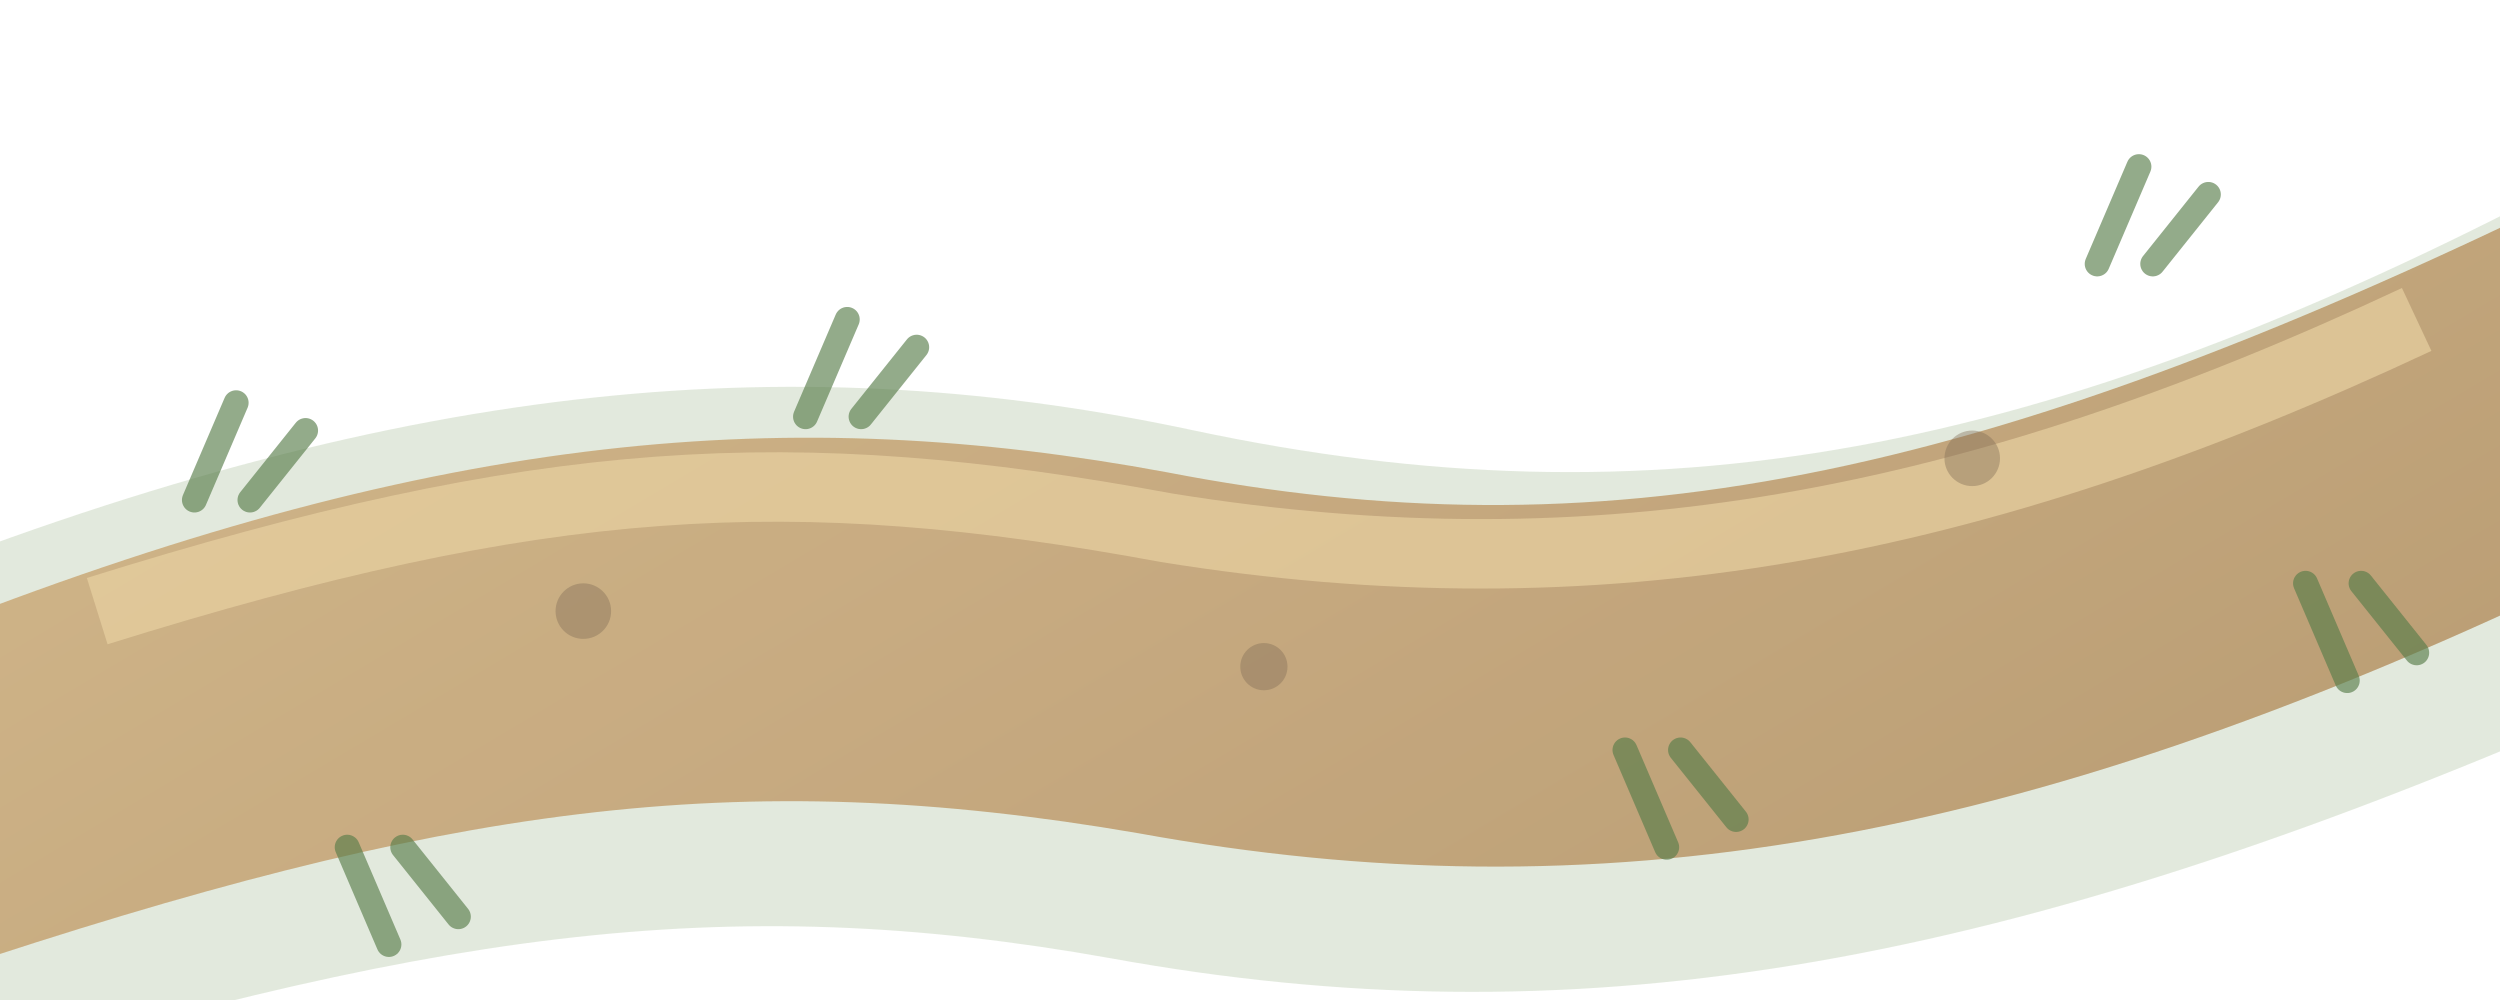
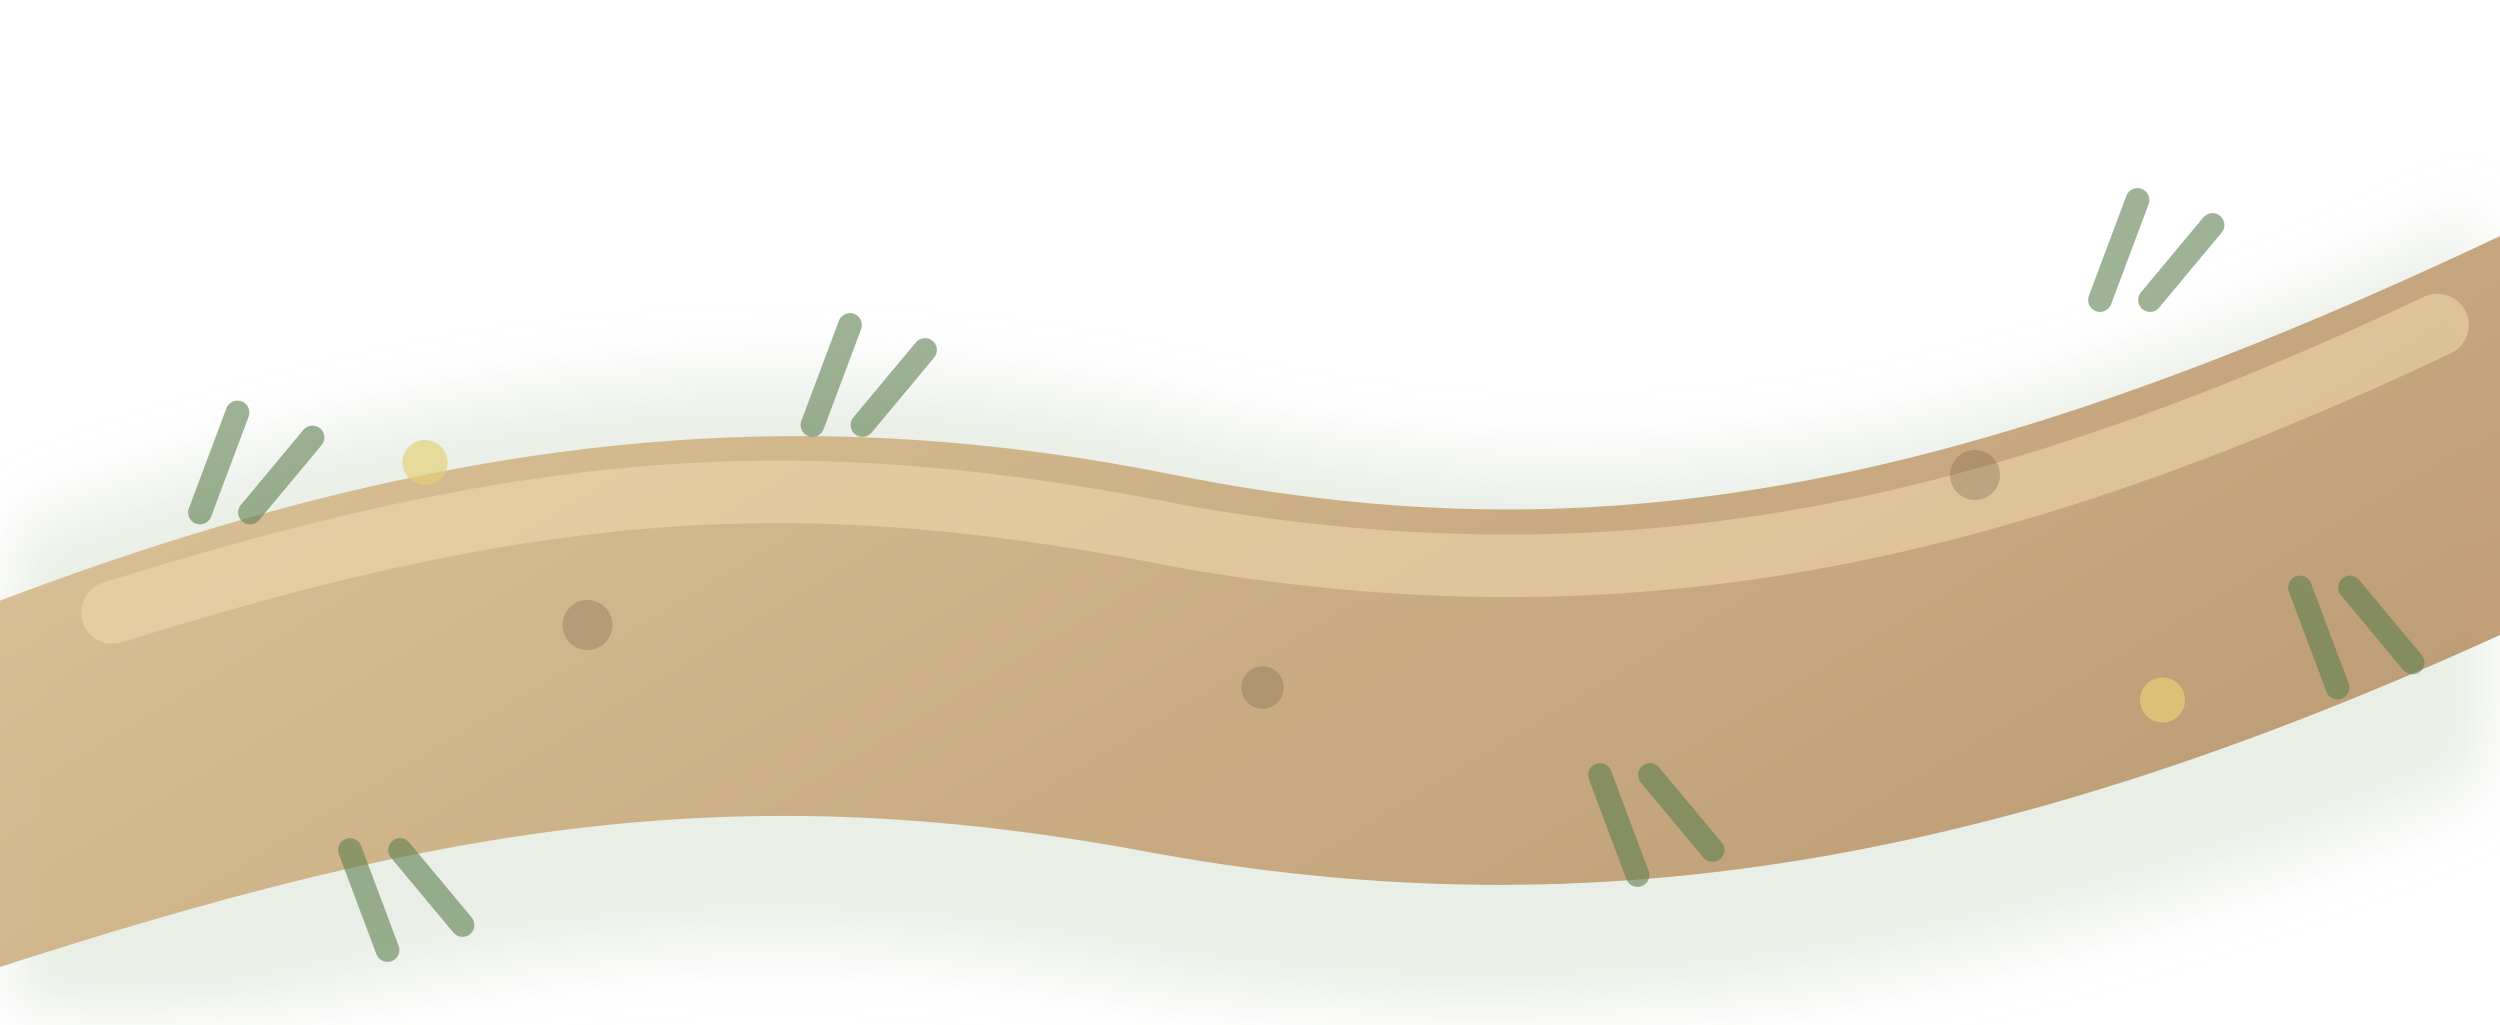
- <svg xmlns="http://www.w3.org/2000/svg" width="180" height="72" viewBox="0 0 180 72">
+ <svg xmlns="http://www.w3.org/2000/svg" width="200" height="82" viewBox="0 0 200 82">
  <defs>
    <linearGradient id="d" x1="0" y1=".3" x2="1" y2=".8">
-       <stop stop-color="#d0b487" />
-       <stop offset="1" stop-color="#b89a70" />
+       <stop stop-color="#dbc095" />
+       <stop offset="1" stop-color="#b9966f" />
    </linearGradient>
+     <filter id="s">
+       <feGaussianBlur stdDeviation="3" />
+     </filter>
  </defs>
-   <path d="M-8 42C30 27 58 25 86 31c33 7 61 2 99-18v39c-42 18-72 23-105 17-28-5-49-2-88 10z" fill="#709356" opacity=".2" />
-   <path d="M-4 45C32 31 57 29 84 34c31 6 58 1 101-20v28c-40 19-70 24-103 18-29-5-50-2-86 10z" fill="url(#d)" opacity=".97" />
-   <path d="M7 44c32-10 50-11 77-6 31 5 58 0 90-15" fill="none" stroke="#ead3a3" stroke-width="5" opacity=".66" />
-   <g fill="#806c54" opacity=".4">
-     <circle cx="42" cy="44" r="2" />
-     <circle cx="91" cy="48" r="1.7" />
-     <circle cx="142" cy="33" r="2" />
+   <path d="M-10 47C32 29 65 27 96 34c37 8 68 2 111-21v46c-46 20-80 26-118 19-31-6-56-2-99 12z" fill="#6a8d57" opacity=".15" filter="url(#s)" />
+   <path d="M-5 50C35 34 64 32 94 38c35 7 65 1 112-22v32c-44 21-78 27-115 20-33-6-57-2-96 11z" fill="url(#d)" opacity=".97" />
+   <path d="M9 49c35-11 56-12 86-6 35 6 64 0 100-17" fill="none" stroke="#efd8ad" stroke-width="5" opacity=".58" stroke-linecap="round" />
+   <g fill="#77614c" opacity=".32">
+     <circle cx="47" cy="50" r="2" />
+     <circle cx="101" cy="55" r="1.7" />
+     <circle cx="158" cy="38" r="2" />
  </g>
-   <g fill="none" stroke="#567b48" stroke-width="1.8" stroke-linecap="round" opacity=".64">
-     <path d="M14 36l3-7m1 7 4-5M58 30l3-7m1 7 4-5M151 19l3-7m1 7 4-5M25 61l3 7m1-7 4 5M117 54l3 7m1-7 4 5M166 42l3 7m1-7 4 5" />
+   <g fill="none" stroke="#5d8050" stroke-width="1.9" stroke-linecap="round" opacity=".6">
+     <path d="M16 41l3-8m1 8 5-6M65 34l3-8m1 8 5-6M168 24l3-8m1 8 5-6M28 68l3 8m1-8 5 6M128 62l3 8m1-8 5 6M184 47l3 8m1-8 5 6" />
+   </g>
+   <g fill="#e4d076" opacity=".68">
+     <circle cx="34" cy="37" r="1.8" />
+     <circle cx="173" cy="56" r="1.8" />
  </g>
</svg>
